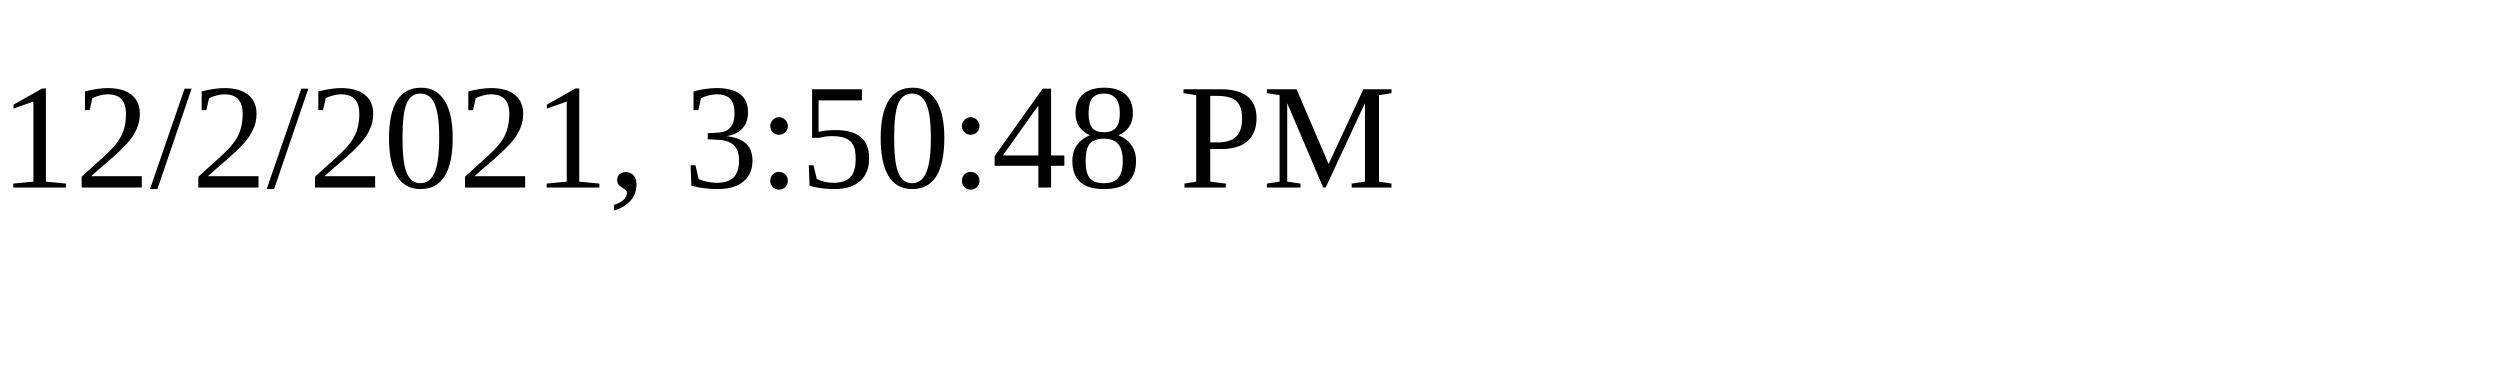
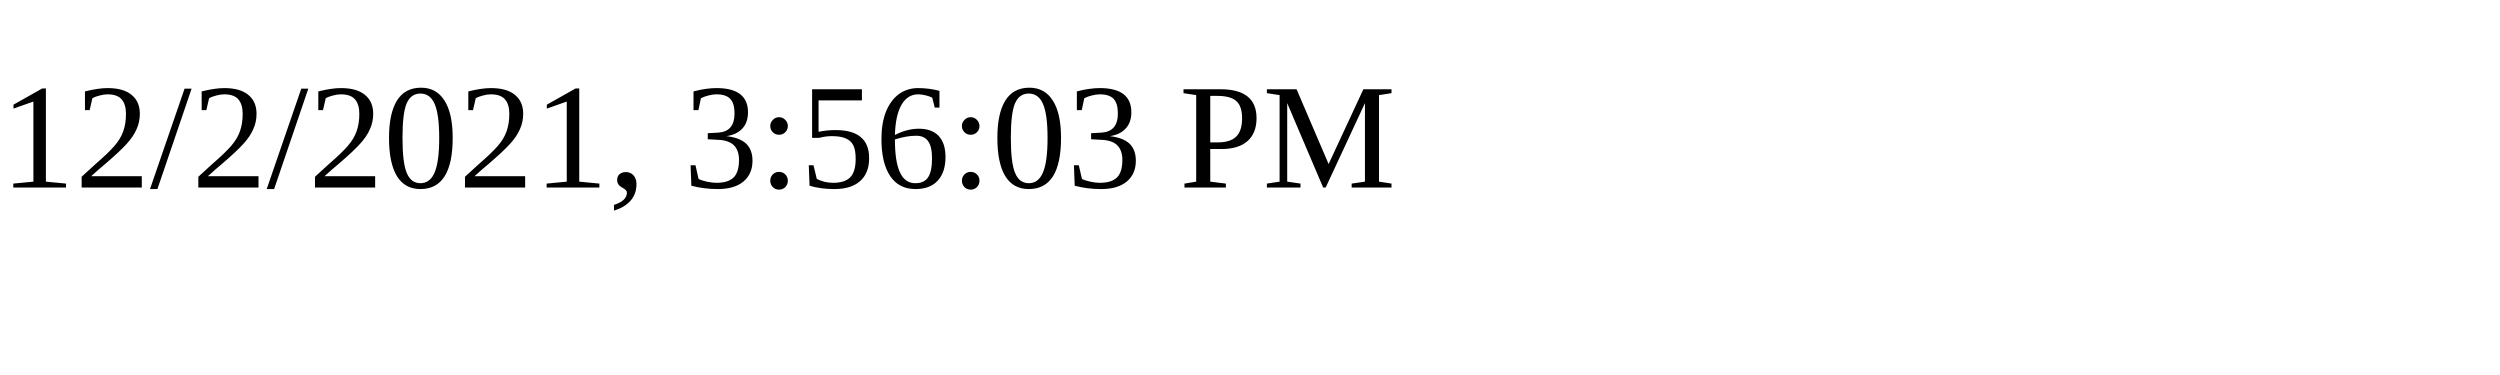
<svg xmlns="http://www.w3.org/2000/svg" height="30" width="200">
-   <text x="0" y="15">12/2/2021, 3:50:48 PM</text>
+   <text x="0" y="15">12/2/2021, 3:56:03 PM</text>
</svg>
